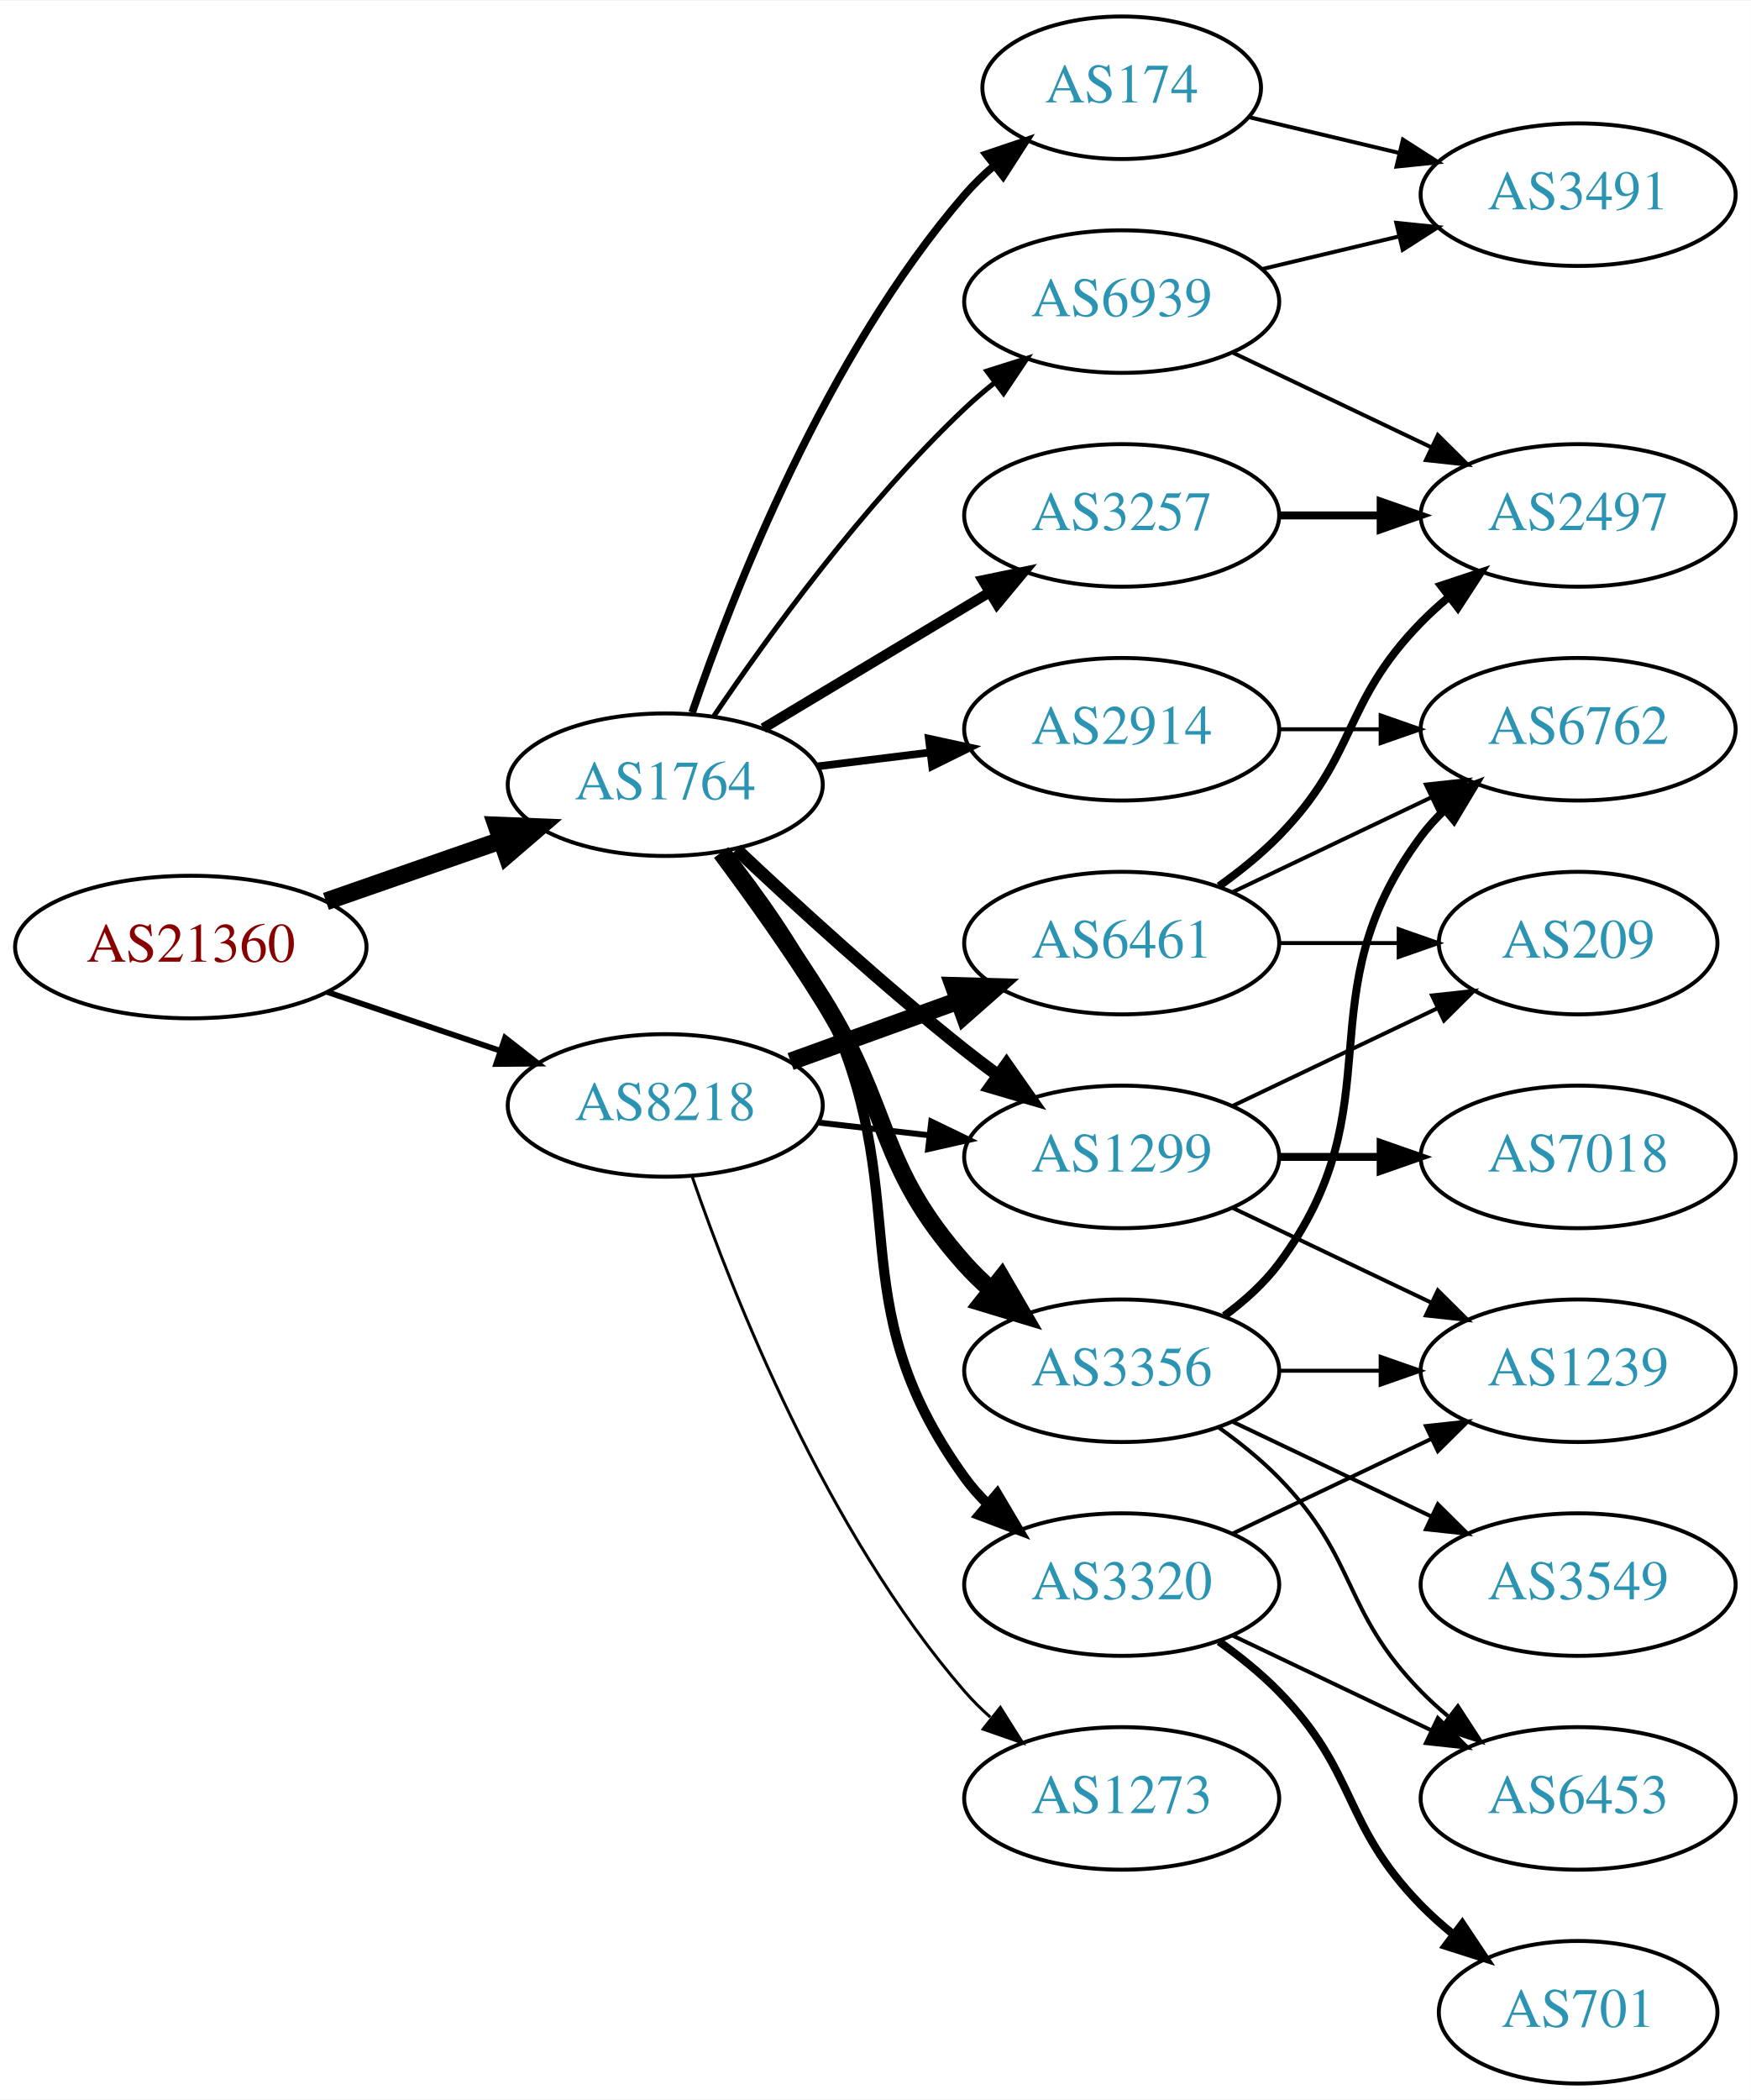
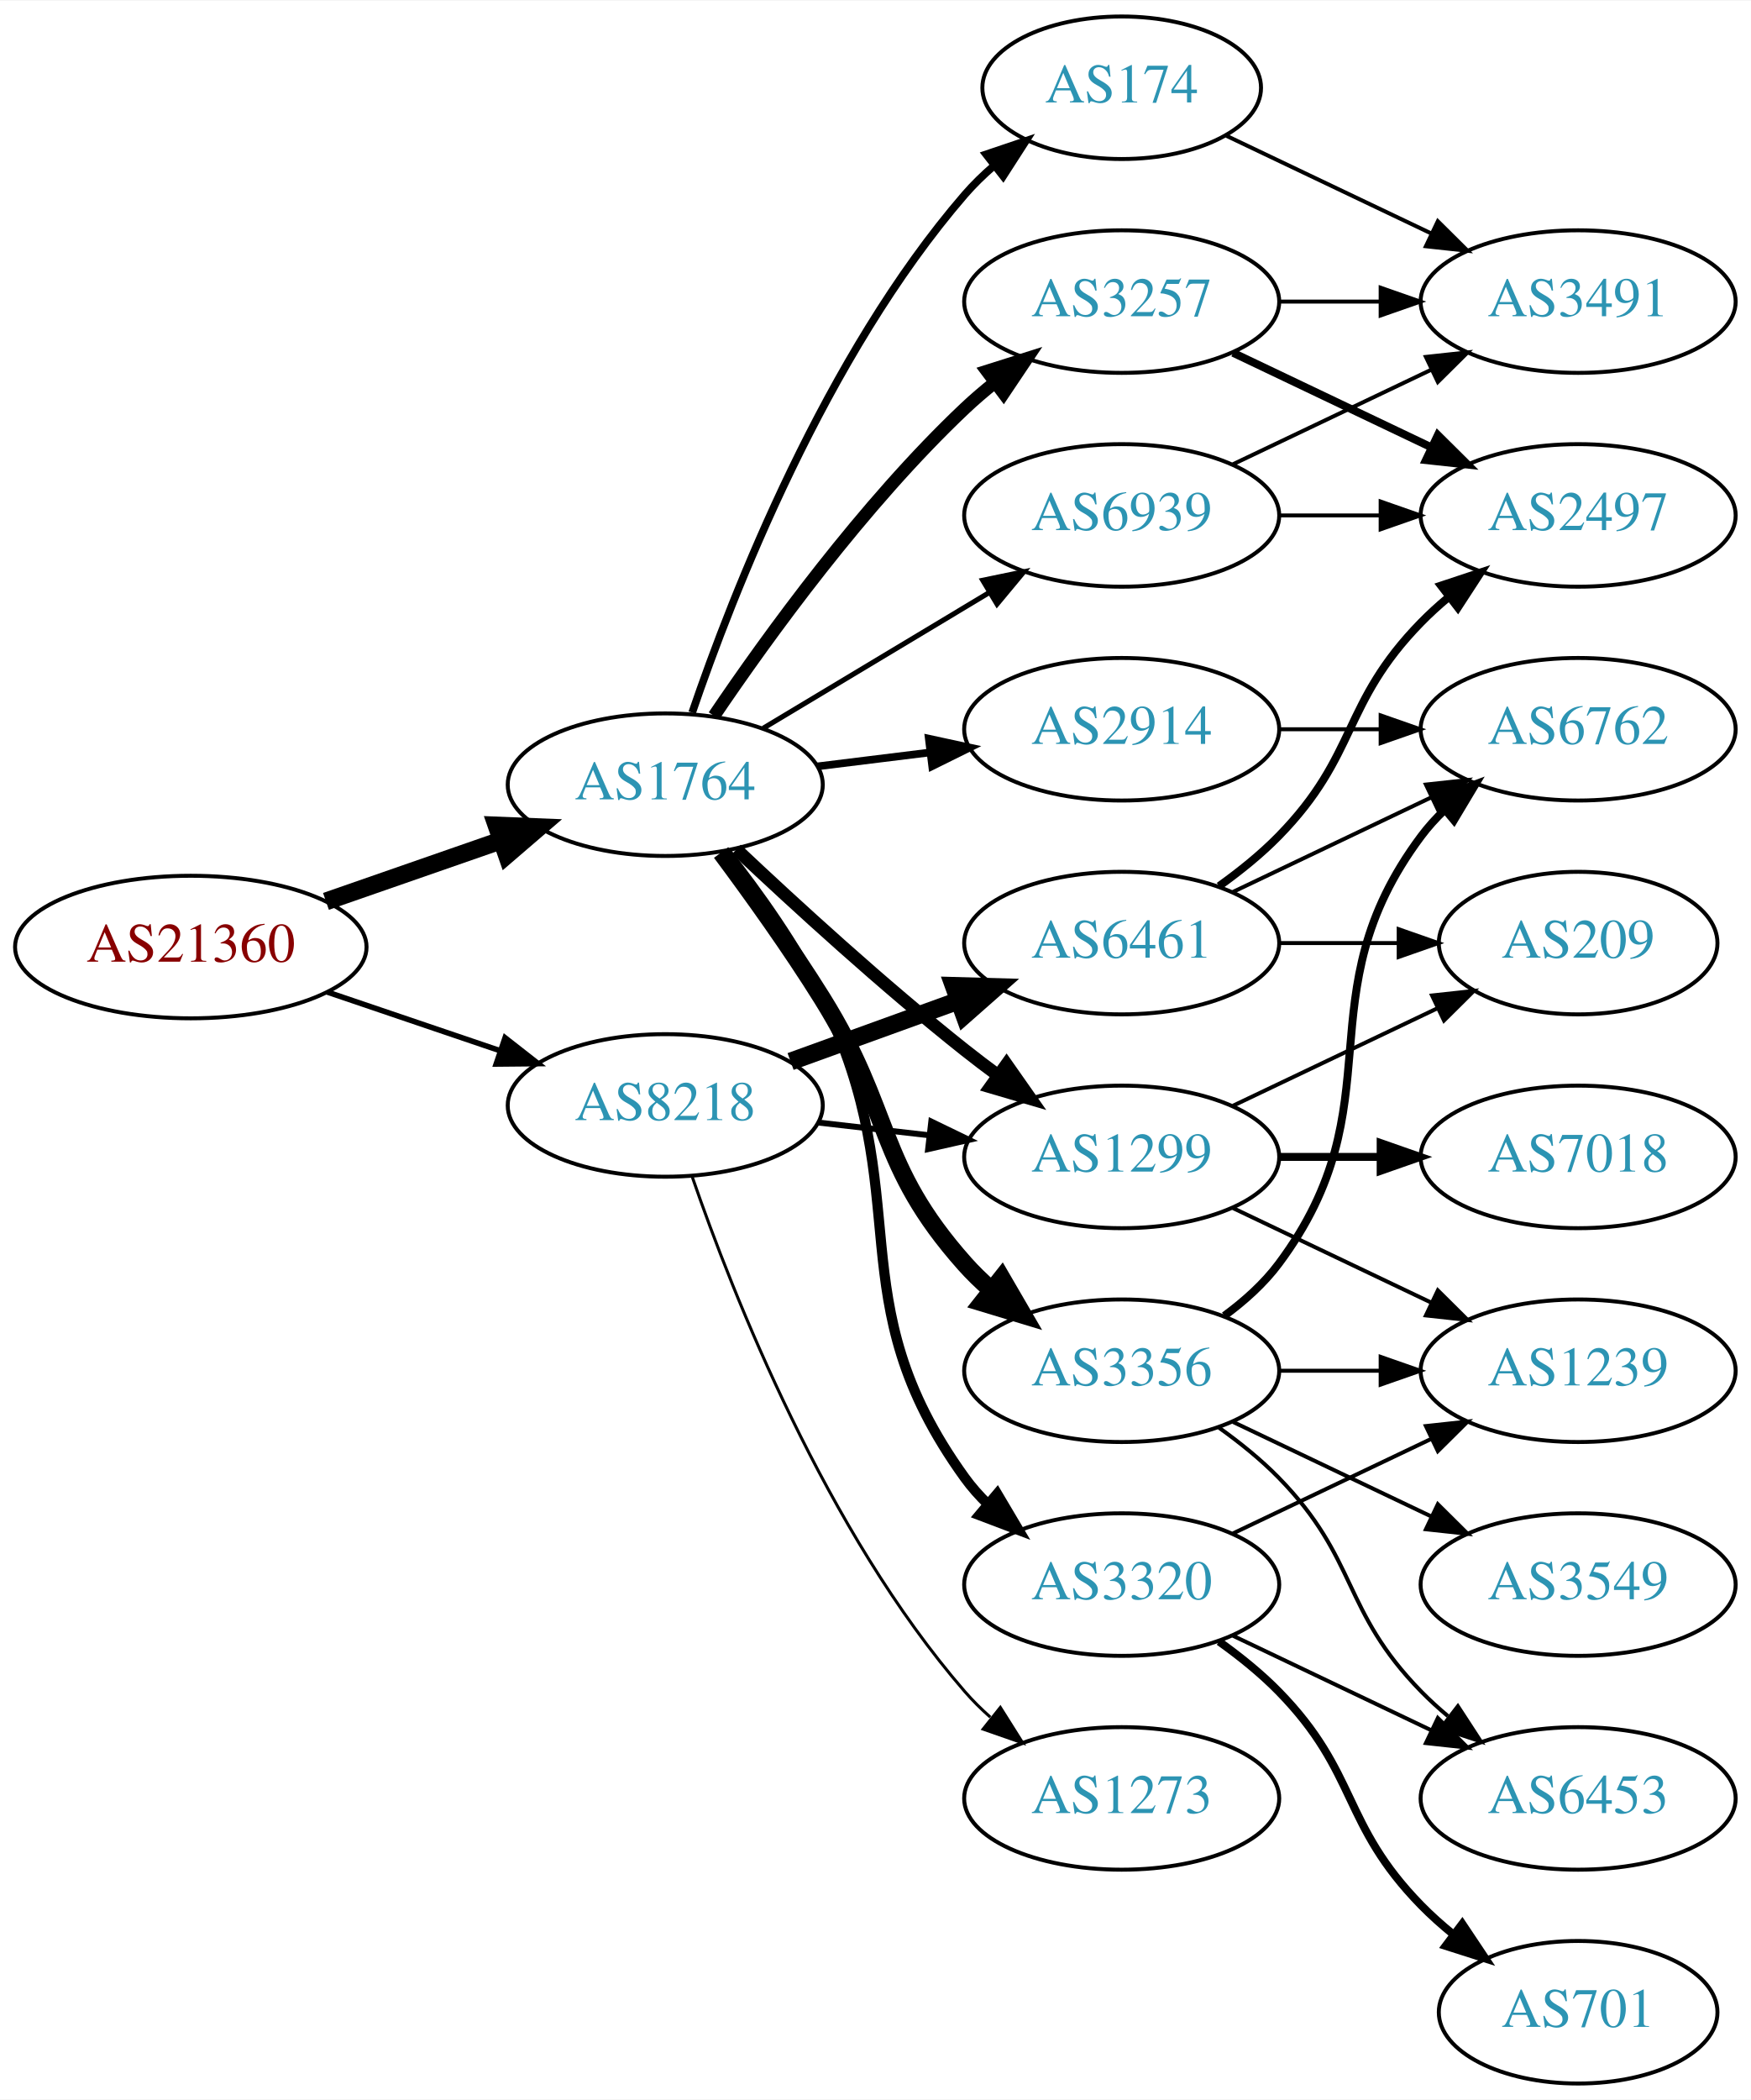
<svg xmlns="http://www.w3.org/2000/svg" xmlns:xlink="http://www.w3.org/1999/xlink" width="442pt" height="530pt" viewBox="0.00 0.00 442.27 530.00">
  <g id="graph0" class="graph" transform="scale(1 1) rotate(0) translate(4 526)">
    <polygon fill="white" stroke="none" points="-4,4 -4,-526 438.271,-526 438.271,4 -4,4" />
    <g id="node1" class="node">
      <g id="a_node1">
        <a xlink:href="/asn/21360" xlink:title="AS21360 ~ Horneckgasse 8 [AT]">
          <ellipse fill="#ffffff" stroke="black" cx="44.196" cy="-287" rx="44.393" ry="18" />
          <text text-anchor="middle" x="44.196" y="-283.3" font-family="Times,serif" font-size="14.00" fill="#880000">AS21360</text>
        </a>
      </g>
    </g>
    <g id="node2" class="node">
      <g id="a_node2">
        <a xlink:href="/asn/1764" xlink:title="AS1764 ~ NEXTLAYER-AS [AT]">
          <ellipse fill="#ffffff" stroke="black" cx="164.039" cy="-328" rx="39.794" ry="18" />
          <text text-anchor="middle" x="164.039" y="-324.3" font-family="Times,serif" font-size="14.00" fill="#2c94b3">AS1764</text>
        </a>
      </g>
    </g>
    <g id="edge1" class="edge">
      <path fill="none" stroke="black" stroke-width="4.5" d="M78.335,-298.53C92.053,-303.302 108.092,-308.883 122.502,-313.896" />
      <polygon fill="black" stroke="black" stroke-width="4.5" points="121.43,-317.692 132.168,-317.26 124.018,-310.255 121.43,-317.692" />
    </g>
    <g id="node3" class="node">
      <g id="a_node3">
        <a xlink:href="/asn/8218" xlink:title="AS8218 ~ legacy Neotelecoms [FR]">
          <ellipse fill="#ffffff" stroke="black" cx="164.039" cy="-247" rx="39.794" ry="18" />
          <text text-anchor="middle" x="164.039" y="-243.3" font-family="Times,serif" font-size="14.00" fill="#2c94b3">AS8218</text>
        </a>
      </g>
    </g>
    <g id="edge2" class="edge">
-       <path fill="none" stroke="black" stroke-width="1.446" d="M78.65,-275.645C92.251,-271.028 108.093,-265.651 122.354,-260.81" />
-       <polygon fill="black" stroke="black" stroke-width="1.446" points="123.583,-264.089 131.928,-257.56 121.333,-257.46 123.583,-264.089" />
+       <path fill="none" stroke="black" stroke-width="1.397" d="M78.65,-275.645C92.251,-271.028 108.093,-265.651 122.354,-260.81" />
+       <polygon fill="black" stroke="black" stroke-width="1.397" points="123.583,-264.089 131.928,-257.56 121.333,-257.46 123.583,-264.089" />
    </g>
    <g id="node4" class="node">
      <g id="a_node4">
+         <a xlink:href="/asn/3257" xlink:title="AS3257 ~ GTT [DE]">
+           <ellipse fill="#ffffff" stroke="black" cx="279.332" cy="-450" rx="39.794" ry="18" />
+           <text text-anchor="middle" x="279.332" y="-446.3" font-family="Times,serif" font-size="14.00" fill="#2c94b3">AS3257</text>
+         </a>
+       </g>
+     </g>
+     <g id="edge3" class="edge">
+       <path fill="none" stroke="black" stroke-width="3.214" d="M176.358,-345.378C189.932,-365.444 214.078,-398.792 239.685,-423 242.064,-425.249 244.643,-427.454 247.302,-429.575" />
+       <polygon fill="black" stroke="black" stroke-width="3.214" points="245.294,-432.444 255.395,-435.64 249.492,-426.843 245.294,-432.444" />
+     </g>
+     <g id="node5" class="node">
+       <g id="a_node5">
+         <a xlink:href="/asn/1299" xlink:title="AS1299 ~ Telia Carrier [EU]">
+           <ellipse fill="#ffffff" stroke="black" cx="279.332" cy="-234" rx="39.794" ry="18" />
+           <text text-anchor="middle" x="279.332" y="-230.3" font-family="Times,serif" font-size="14.00" fill="#2c94b3">AS1299</text>
+         </a>
+       </g>
+     </g>
+     <g id="edge4" class="edge">
+       <path fill="none" stroke="black" stroke-width="3.214" d="M182.014,-311.68C196.816,-297.716 219.085,-277.342 239.685,-261 242.396,-258.849 245.266,-256.672 248.168,-254.537" />
+       <polygon fill="black" stroke="black" stroke-width="3.214" points="250.242,-257.356 256.327,-248.683 246.162,-251.669 250.242,-257.356" />
+     </g>
+     <g id="node6" class="node">
+       <g id="a_node6">
+         <a xlink:href="/asn/3356" xlink:title="AS3356 ~ Level 3 Parent, LLC [US]">
+           <ellipse fill="#ffffff" stroke="black" cx="279.332" cy="-180" rx="39.794" ry="18" />
+           <text text-anchor="middle" x="279.332" y="-176.3" font-family="Times,serif" font-size="14.00" fill="#2c94b3">AS3356</text>
+         </a>
+       </g>
+     </g>
+     <g id="edge5" class="edge">
+       <path fill="none" stroke="black" stroke-width="4.5" d="M178.15,-310.878C185.919,-300.447 195.761,-286.721 203.685,-274 221.559,-245.308 217.217,-232.257 239.685,-207 241.674,-204.764 243.883,-202.616 246.209,-200.577" />
+       <polygon fill="black" stroke="black" stroke-width="4.5" points="249.013,-203.38 254.416,-194.09 244.129,-197.202 249.013,-203.38" />
+     </g>
+     <g id="node7" class="node">
+       <g id="a_node7">
+         <a xlink:href="/asn/3320" xlink:title="AS3320 ~ DTAG [DE]">
+           <ellipse fill="#ffffff" stroke="black" cx="279.332" cy="-126" rx="39.794" ry="18" />
+           <text text-anchor="middle" x="279.332" y="-122.3" font-family="Times,serif" font-size="14.00" fill="#2c94b3">AS3320</text>
+         </a>
+       </g>
+     </g>
+     <g id="edge6" class="edge">
+       <path fill="none" stroke="black" stroke-width="2.571" d="M179.496,-310.941C187.536,-300.754 197.198,-287.254 203.685,-274 228.351,-223.605 206.853,-198.498 239.685,-153 241.391,-150.636 243.371,-148.406 245.515,-146.32" />
+       <polygon fill="black" stroke="black" stroke-width="2.571" points="247.878,-148.907 253.28,-139.793 243.373,-143.549 247.878,-148.907" />
+     </g>
+     <g id="node8" class="node">
+       <g id="a_node8">
        <a xlink:href="/asn/2914" xlink:title="AS2914 ~ NTT America, Inc. [US]">
          <ellipse fill="#ffffff" stroke="black" cx="279.332" cy="-342" rx="39.794" ry="18" />
          <text text-anchor="middle" x="279.332" y="-338.3" font-family="Times,serif" font-size="14.00" fill="#2c94b3">AS2914</text>
        </a>
      </g>
    </g>
-     <g id="edge3" class="edge">
+     <g id="edge7" class="edge">
      <path fill="none" stroke="black" stroke-width="1.929" d="M202.449,-332.623C211.537,-333.746 221.374,-334.962 230.859,-336.134" />
      <polygon fill="black" stroke="black" stroke-width="1.929" points="230.607,-339.629 240.961,-337.382 231.465,-332.682 230.607,-339.629" />
    </g>
-     <g id="node5" class="node">
-       <g id="a_node5">
+     <g id="node9" class="node">
+       <g id="a_node9">
        <a xlink:href="/asn/174" xlink:title="AS174 ~ Cogent Communications [US]">
          <ellipse fill="#ffffff" stroke="black" cx="279.332" cy="-504" rx="35.194" ry="18" />
          <text text-anchor="middle" x="279.332" y="-500.3" font-family="Times,serif" font-size="14.00" fill="#2c94b3">AS174</text>
        </a>
      </g>
    </g>
-     <g id="edge4" class="edge">
+     <g id="edge8" class="edge">
      <path fill="none" stroke="black" stroke-width="1.929" d="M170.837,-346.196C181.036,-376.077 204.496,-436.284 239.685,-477 241.879,-479.539 244.362,-481.957 246.985,-484.228" />
      <polygon fill="black" stroke="black" stroke-width="1.929" points="245.084,-487.185 255.123,-490.573 249.388,-481.664 245.084,-487.185" />
-     </g>
-     <g id="node6" class="node">
-       <g id="a_node6">
-         <a xlink:href="/asn/1299" xlink:title="AS1299 ~ Telia Carrier [EU]">
-           <ellipse fill="#ffffff" stroke="black" cx="279.332" cy="-234" rx="39.794" ry="18" />
-           <text text-anchor="middle" x="279.332" y="-230.3" font-family="Times,serif" font-size="14.00" fill="#2c94b3">AS1299</text>
-         </a>
-       </g>
-     </g>
-     <g id="edge5" class="edge">
-       <path fill="none" stroke="black" stroke-width="3.214" d="M182.014,-311.68C196.816,-297.716 219.085,-277.342 239.685,-261 242.396,-258.849 245.266,-256.672 248.168,-254.537" />
-       <polygon fill="black" stroke="black" stroke-width="3.214" points="250.242,-257.356 256.327,-248.683 246.162,-251.669 250.242,-257.356" />
-     </g>
-     <g id="node7" class="node">
-       <g id="a_node7">
-         <a xlink:href="/asn/3257" xlink:title="AS3257 ~ GTT [DE]">
-           <ellipse fill="#ffffff" stroke="black" cx="279.332" cy="-396" rx="39.794" ry="18" />
-           <text text-anchor="middle" x="279.332" y="-392.3" font-family="Times,serif" font-size="14.00" fill="#2c94b3">AS3257</text>
-         </a>
-       </g>
-     </g>
-     <g id="edge6" class="edge">
-       <path fill="none" stroke="black" stroke-width="2.571" d="M188.789,-342.255C205.405,-352.229 227.801,-365.671 246.038,-376.617" />
-       <polygon fill="black" stroke="black" stroke-width="2.571" points="244.238,-379.618 254.613,-381.764 247.84,-373.616 244.238,-379.618" />
-     </g>
-     <g id="node8" class="node">
-       <g id="a_node8">
-         <a xlink:href="/asn/3356" xlink:title="AS3356 ~ Level 3 Parent, LLC [US]">
-           <ellipse fill="#ffffff" stroke="black" cx="279.332" cy="-180" rx="39.794" ry="18" />
-           <text text-anchor="middle" x="279.332" y="-176.3" font-family="Times,serif" font-size="14.00" fill="#2c94b3">AS3356</text>
-         </a>
-       </g>
-     </g>
-     <g id="edge7" class="edge">
-       <path fill="none" stroke="black" stroke-width="4.5" d="M178.15,-310.878C185.919,-300.447 195.761,-286.721 203.685,-274 221.559,-245.308 217.217,-232.257 239.685,-207 241.674,-204.764 243.883,-202.616 246.209,-200.577" />
-       <polygon fill="black" stroke="black" stroke-width="4.5" points="249.013,-203.38 254.416,-194.09 244.129,-197.202 249.013,-203.38" />
-     </g>
-     <g id="node9" class="node">
-       <g id="a_node9">
-         <a xlink:href="/asn/3320" xlink:title="AS3320 ~ DTAG [DE]">
-           <ellipse fill="#ffffff" stroke="black" cx="279.332" cy="-126" rx="39.794" ry="18" />
-           <text text-anchor="middle" x="279.332" y="-122.3" font-family="Times,serif" font-size="14.00" fill="#2c94b3">AS3320</text>
-         </a>
-       </g>
-     </g>
-     <g id="edge8" class="edge">
-       <path fill="none" stroke="black" stroke-width="2.571" d="M179.496,-310.941C187.536,-300.754 197.198,-287.254 203.685,-274 228.351,-223.605 206.853,-198.498 239.685,-153 241.391,-150.636 243.371,-148.406 245.515,-146.32" />
-       <polygon fill="black" stroke="black" stroke-width="2.571" points="247.878,-148.907 253.28,-139.793 243.373,-143.549 247.878,-148.907" />
    </g>
    <g id="node10" class="node">
      <g id="a_node10">
        <a xlink:href="/asn/6939" xlink:title="AS6939 ~ Hurricane Electric LLC [US]">
-           <ellipse fill="#ffffff" stroke="black" cx="279.332" cy="-450" rx="39.794" ry="18" />
-           <text text-anchor="middle" x="279.332" y="-446.3" font-family="Times,serif" font-size="14.00" fill="#2c94b3">AS6939</text>
+           <ellipse fill="#ffffff" stroke="black" cx="279.332" cy="-396" rx="39.794" ry="18" />
+           <text text-anchor="middle" x="279.332" y="-392.3" font-family="Times,serif" font-size="14.00" fill="#2c94b3">AS6939</text>
        </a>
      </g>
    </g>
    <g id="edge9" class="edge">
-       <path fill="none" stroke="black" stroke-width="1.286" d="M176.358,-345.378C189.932,-365.444 214.078,-398.792 239.685,-423 242.064,-425.249 244.643,-427.454 247.302,-429.575" />
-       <polygon fill="black" stroke="black" stroke-width="1.286" points="245.294,-432.444 255.395,-435.64 249.492,-426.843 245.294,-432.444" />
-     </g>
-     <g id="edge24" class="edge">
+       <path fill="none" stroke="black" stroke-width="1.286" d="M188.789,-342.255C205.405,-352.229 227.801,-365.671 246.038,-376.617" />
+       <polygon fill="black" stroke="black" stroke-width="1.286" points="244.238,-379.618 254.613,-381.764 247.84,-373.616 244.238,-379.618" />
+     </g>
+     <g id="edge25" class="edge">
      <path fill="none" stroke="black" stroke-width="1.5" d="M202.764,-242.671C211.745,-241.641 221.444,-240.528 230.801,-239.454" />
      <polygon fill="black" stroke="black" stroke-width="1.5" points="231.236,-242.927 240.771,-238.31 230.438,-235.973 231.236,-242.927" />
    </g>
    <g id="node20" class="node">
      <g id="a_node20">
        <a xlink:href="/asn/6461" xlink:title="AS6461 ~ Zayo Bandwidth [US]">
          <ellipse fill="#ffffff" stroke="black" cx="279.332" cy="-288" rx="39.794" ry="18" />
          <text text-anchor="middle" x="279.332" y="-284.3" font-family="Times,serif" font-size="14.00" fill="#2c94b3">AS6461</text>
        </a>
      </g>
    </g>
-     <g id="edge23" class="edge">
+     <g id="edge24" class="edge">
      <path fill="none" stroke="black" stroke-width="4.5" d="M195.697,-258.095C208.67,-262.79 223.963,-268.324 237.844,-273.348" />
      <polygon fill="black" stroke="black" stroke-width="4.5" points="236.905,-277.195 247.648,-276.896 239.585,-269.79 236.905,-277.195" />
    </g>
    <g id="node21" class="node">
      <g id="a_node21">
        <a xlink:href="/asn/1273" xlink:title="AS1273 ~ Vodafone Group PLC [EU]">
          <ellipse fill="#ffffff" stroke="black" cx="279.332" cy="-72" rx="39.794" ry="18" />
          <text text-anchor="middle" x="279.332" y="-68.3" font-family="Times,serif" font-size="14.00" fill="#2c94b3">AS1273</text>
        </a>
      </g>
    </g>
-     <g id="edge25" class="edge">
+     <g id="edge26" class="edge">
      <path fill="none" stroke="black" stroke-width="0.75" d="M170.867,-228.928C181.109,-199.249 204.63,-139.45 239.685,-99 241.645,-96.739 243.833,-94.572 246.145,-92.52" />
      <polygon fill="black" stroke="black" stroke-width="0.75" points="248.68,-94.976 254.326,-86.01 244.322,-89.498 248.68,-94.976" />
    </g>
    <g id="node11" class="node">
      <g id="a_node11">
+         <a xlink:href="/asn/3491" xlink:title="AS3491 ~ PCCW Global, Inc. [US]">
+           <ellipse fill="#ffffff" stroke="black" cx="394.625" cy="-450" rx="39.794" ry="18" />
+           <text text-anchor="middle" x="394.625" y="-446.3" font-family="Times,serif" font-size="14.00" fill="#2c94b3">AS3491</text>
+         </a>
+       </g>
+     </g>
+     <g id="edge10" class="edge">
+       <path fill="none" stroke="black" d="M319.004,-450C327.207,-450 335.971,-450 344.503,-450" />
+       <polygon fill="black" stroke="black" points="344.742,-453.5 354.742,-450 344.742,-446.5 344.742,-453.5" />
+     </g>
+     <g id="node12" class="node">
+       <g id="a_node12">
+         <a xlink:href="/asn/2497" xlink:title="AS2497 ~ Internet Initiative Japan Inc. [JP]">
+           <ellipse fill="#ffffff" stroke="black" cx="394.625" cy="-396" rx="39.794" ry="18" />
+           <text text-anchor="middle" x="394.625" y="-392.3" font-family="Times,serif" font-size="14.00" fill="#2c94b3">AS2497</text>
+         </a>
+       </g>
+     </g>
+     <g id="edge11" class="edge">
+       <path fill="none" stroke="black" stroke-width="2" d="M307.468,-437.066C322.462,-429.919 341.283,-420.948 357.506,-413.215" />
+       <polygon fill="black" stroke="black" stroke-width="2" points="359.188,-416.291 366.71,-408.829 356.177,-409.972 359.188,-416.291" />
+     </g>
+     <g id="node14" class="node">
+       <g id="a_node14">
+         <a xlink:href="/asn/1239" xlink:title="AS1239 ~ Sprint [US]">
+           <ellipse fill="#ffffff" stroke="black" cx="394.625" cy="-180" rx="39.794" ry="18" />
+           <text text-anchor="middle" x="394.625" y="-176.3" font-family="Times,serif" font-size="14.00" fill="#2c94b3">AS1239</text>
+         </a>
+       </g>
+     </g>
+     <g id="edge20" class="edge">
+       <path fill="none" stroke="black" d="M307.468,-221.066C322.462,-213.919 341.283,-204.948 357.506,-197.215" />
+       <polygon fill="black" stroke="black" points="359.188,-200.291 366.71,-192.829 356.177,-193.972 359.188,-200.291" />
+     </g>
+     <g id="node18" class="node">
+       <g id="a_node18">
+         <a xlink:href="/asn/7018" xlink:title="AS7018 ~ AT&amp;T Services, Inc. [US]">
+           <ellipse fill="#ffffff" stroke="black" cx="394.625" cy="-234" rx="39.794" ry="18" />
+           <text text-anchor="middle" x="394.625" y="-230.3" font-family="Times,serif" font-size="14.00" fill="#2c94b3">AS7018</text>
+         </a>
+       </g>
+     </g>
+     <g id="edge21" class="edge">
+       <path fill="none" stroke="black" stroke-width="2" d="M319.004,-234C327.207,-234 335.971,-234 344.503,-234" />
+       <polygon fill="black" stroke="black" stroke-width="2" points="344.742,-237.5 354.742,-234 344.742,-230.5 344.742,-237.5" />
+     </g>
+     <g id="node19" class="node">
+       <g id="a_node19">
+         <a xlink:href="/asn/209" xlink:title="AS209 ~ CenturyLink Communications, LLC [US]">
+           <ellipse fill="#ffffff" stroke="black" cx="394.625" cy="-288" rx="35.194" ry="18" />
+           <text text-anchor="middle" x="394.625" y="-284.3" font-family="Times,serif" font-size="14.00" fill="#2c94b3">AS209</text>
+         </a>
+       </g>
+     </g>
+     <g id="edge22" class="edge">
+       <path fill="none" stroke="black" d="M307.468,-246.934C322.9,-254.29 342.385,-263.577 358.92,-271.459" />
+       <polygon fill="black" stroke="black" points="357.729,-274.768 368.262,-275.911 360.741,-268.449 357.729,-274.768" />
+     </g>
+     <g id="edge16" class="edge">
+       <path fill="none" stroke="black" d="M319.004,-180C327.207,-180 335.971,-180 344.503,-180" />
+       <polygon fill="black" stroke="black" points="344.742,-183.5 354.742,-180 344.742,-176.5 344.742,-183.5" />
+     </g>
+     <g id="node15" class="node">
+       <g id="a_node15">
+         <a xlink:href="/asn/6453" xlink:title="AS6453 ~ TATA COMMUNICATIONS (AMERICA) INC [US]">
+           <ellipse fill="#ffffff" stroke="black" cx="394.625" cy="-72" rx="39.794" ry="18" />
+           <text text-anchor="middle" x="394.625" y="-68.3" font-family="Times,serif" font-size="14.00" fill="#2c94b3">AS6453</text>
+         </a>
+       </g>
+     </g>
+     <g id="edge17" class="edge">
+       <path fill="none" stroke="black" d="M303.926,-165.611C309.182,-161.852 314.513,-157.563 318.978,-153 339.151,-132.383 334.806,-119.617 354.978,-99 357.071,-96.861 359.354,-94.782 361.731,-92.79" />
+       <polygon fill="black" stroke="black" points="364.249,-95.268 370.031,-86.389 359.974,-89.725 364.249,-95.268" />
+     </g>
+     <g id="node16" class="node">
+       <g id="a_node16">
+         <a xlink:href="/asn/3549" xlink:title="AS3549 ~ Level 3 Parent, LLC [US]">
+           <ellipse fill="#ffffff" stroke="black" cx="394.625" cy="-126" rx="39.794" ry="18" />
+           <text text-anchor="middle" x="394.625" y="-122.3" font-family="Times,serif" font-size="14.00" fill="#2c94b3">AS3549</text>
+         </a>
+       </g>
+     </g>
+     <g id="edge15" class="edge">
+       <path fill="none" stroke="black" d="M307.468,-167.066C322.462,-159.919 341.283,-150.948 357.506,-143.215" />
+       <polygon fill="black" stroke="black" points="359.188,-146.291 366.71,-138.829 356.177,-139.972 359.188,-146.291" />
+     </g>
+     <g id="node17" class="node">
+       <g id="a_node17">
        <a xlink:href="/asn/6762" xlink:title="AS6762 ~ TELECOM ITALIA SPARKLE S.p.A. [IT]">
          <ellipse fill="#ffffff" stroke="black" cx="394.625" cy="-342" rx="39.794" ry="18" />
          <text text-anchor="middle" x="394.625" y="-338.3" font-family="Times,serif" font-size="14.00" fill="#2c94b3">AS6762</text>
        </a>
      </g>
    </g>
-     <g id="edge10" class="edge">
-       <path fill="none" stroke="black" d="M319.004,-342C327.207,-342 335.971,-342 344.503,-342" />
-       <polygon fill="black" stroke="black" points="344.742,-345.5 354.742,-342 344.742,-338.5 344.742,-345.5" />
-     </g>
-     <g id="node12" class="node">
-       <g id="a_node12">
-         <a xlink:href="/asn/3491" xlink:title="AS3491 ~ PCCW Global, Inc. [US]">
-           <ellipse fill="#ffffff" stroke="black" cx="394.625" cy="-477" rx="39.794" ry="18" />
-           <text text-anchor="middle" x="394.625" y="-473.3" font-family="Times,serif" font-size="14.00" fill="#2c94b3">AS3491</text>
-         </a>
-       </g>
-     </g>
-     <g id="edge11" class="edge">
-       <path fill="none" stroke="black" d="M311.589,-496.551C323.269,-493.767 336.765,-490.551 349.394,-487.541" />
-       <polygon fill="black" stroke="black" points="350.37,-490.907 359.286,-485.184 348.747,-484.097 350.37,-490.907" />
-     </g>
-     <g id="node16" class="node">
-       <g id="a_node16">
-         <a xlink:href="/asn/1239" xlink:title="AS1239 ~ Sprint [US]">
-           <ellipse fill="#ffffff" stroke="black" cx="394.625" cy="-180" rx="39.794" ry="18" />
-           <text text-anchor="middle" x="394.625" y="-176.3" font-family="Times,serif" font-size="14.00" fill="#2c94b3">AS1239</text>
-         </a>
-       </g>
-     </g>
-     <g id="edge17" class="edge">
-       <path fill="none" stroke="black" d="M307.468,-221.066C322.462,-213.919 341.283,-204.948 357.506,-197.215" />
-       <polygon fill="black" stroke="black" points="359.188,-200.291 366.71,-192.829 356.177,-193.972 359.188,-200.291" />
-     </g>
-     <g id="node17" class="node">
-       <g id="a_node17">
-         <a xlink:href="/asn/7018" xlink:title="AS7018 ~ AT&amp;T Services, Inc. [US]">
-           <ellipse fill="#ffffff" stroke="black" cx="394.625" cy="-234" rx="39.794" ry="18" />
-           <text text-anchor="middle" x="394.625" y="-230.3" font-family="Times,serif" font-size="14.00" fill="#2c94b3">AS7018</text>
-         </a>
-       </g>
-     </g>
    <g id="edge18" class="edge">
-       <path fill="none" stroke="black" stroke-width="2" d="M319.004,-234C327.207,-234 335.971,-234 344.503,-234" />
-       <polygon fill="black" stroke="black" stroke-width="2" points="344.742,-237.5 354.742,-234 344.742,-230.5 344.742,-237.5" />
-     </g>
-     <g id="node18" class="node">
-       <g id="a_node18">
-         <a xlink:href="/asn/209" xlink:title="AS209 ~ CenturyLink Communications, LLC [US]">
-           <ellipse fill="#ffffff" stroke="black" cx="394.625" cy="-288" rx="35.194" ry="18" />
-           <text text-anchor="middle" x="394.625" y="-284.3" font-family="Times,serif" font-size="14.00" fill="#2c94b3">AS209</text>
-         </a>
-       </g>
-     </g>
-     <g id="edge19" class="edge">
-       <path fill="none" stroke="black" d="M307.468,-246.934C322.9,-254.29 342.385,-263.577 358.92,-271.459" />
-       <polygon fill="black" stroke="black" points="357.729,-274.768 368.262,-275.911 360.741,-268.449 357.729,-274.768" />
+       <path fill="none" stroke="black" stroke-width="2" d="M305.262,-193.882C310.338,-197.611 315.256,-202.016 318.978,-207 349.249,-247.542 324.707,-274.458 354.978,-315 356.723,-317.336 358.73,-319.545 360.893,-321.617" />
+       <polygon fill="black" stroke="black" stroke-width="2" points="358.771,-324.405 368.694,-328.118 363.253,-319.027 358.771,-324.405" />
    </g>
    <g id="node13" class="node">
      <g id="a_node13">
-         <a xlink:href="/asn/2497" xlink:title="AS2497 ~ Internet Initiative Japan Inc. [JP]">
-           <ellipse fill="#ffffff" stroke="black" cx="394.625" cy="-396" rx="39.794" ry="18" />
-           <text text-anchor="middle" x="394.625" y="-392.3" font-family="Times,serif" font-size="14.00" fill="#2c94b3">AS2497</text>
-         </a>
-       </g>
-     </g>
-     <g id="edge12" class="edge">
-       <path fill="none" stroke="black" stroke-width="2" d="M319.004,-396C327.207,-396 335.971,-396 344.503,-396" />
-       <polygon fill="black" stroke="black" stroke-width="2" points="344.742,-399.5 354.742,-396 344.742,-392.5 344.742,-399.5" />
-     </g>
-     <g id="edge13" class="edge">
-       <path fill="none" stroke="black" stroke-width="2" d="M305.262,-193.882C310.338,-197.611 315.256,-202.016 318.978,-207 349.249,-247.542 324.707,-274.458 354.978,-315 356.723,-317.336 358.73,-319.545 360.893,-321.617" />
-       <polygon fill="black" stroke="black" stroke-width="2" points="358.771,-324.405 368.694,-328.118 363.253,-319.027 358.771,-324.405" />
-     </g>
-     <g id="node14" class="node">
-       <g id="a_node14">
-         <a xlink:href="/asn/6453" xlink:title="AS6453 ~ TATA COMMUNICATIONS (AMERICA) INC [US]">
-           <ellipse fill="#ffffff" stroke="black" cx="394.625" cy="-72" rx="39.794" ry="18" />
-           <text text-anchor="middle" x="394.625" y="-68.3" font-family="Times,serif" font-size="14.00" fill="#2c94b3">AS6453</text>
-         </a>
-       </g>
-     </g>
-     <g id="edge14" class="edge">
-       <path fill="none" stroke="black" d="M303.926,-165.611C309.182,-161.852 314.513,-157.563 318.978,-153 339.151,-132.383 334.806,-119.617 354.978,-99 357.071,-96.861 359.354,-94.782 361.731,-92.79" />
-       <polygon fill="black" stroke="black" points="364.249,-95.268 370.031,-86.389 359.974,-89.725 364.249,-95.268" />
-     </g>
-     <g id="node15" class="node">
-       <g id="a_node15">
-         <a xlink:href="/asn/3549" xlink:title="AS3549 ~ Level 3 Parent, LLC [US]">
-           <ellipse fill="#ffffff" stroke="black" cx="394.625" cy="-126" rx="39.794" ry="18" />
-           <text text-anchor="middle" x="394.625" y="-122.3" font-family="Times,serif" font-size="14.00" fill="#2c94b3">AS3549</text>
-         </a>
-       </g>
-     </g>
-     <g id="edge15" class="edge">
-       <path fill="none" stroke="black" d="M307.468,-167.066C322.462,-159.919 341.283,-150.948 357.506,-143.215" />
-       <polygon fill="black" stroke="black" points="359.188,-146.291 366.71,-138.829 356.177,-139.972 359.188,-146.291" />
-     </g>
-     <g id="edge16" class="edge">
-       <path fill="none" stroke="black" d="M319.004,-180C327.207,-180 335.971,-180 344.503,-180" />
-       <polygon fill="black" stroke="black" points="344.742,-183.5 354.742,-180 344.742,-176.5 344.742,-183.5" />
-     </g>
-     <g id="edge22" class="edge">
-       <path fill="none" stroke="black" d="M307.468,-113.066C322.462,-105.919 341.283,-96.948 357.506,-89.215" />
-       <polygon fill="black" stroke="black" points="359.188,-92.291 366.71,-84.829 356.177,-85.972 359.188,-92.291" />
-     </g>
-     <g id="edge20" class="edge">
-       <path fill="none" stroke="black" d="M307.468,-138.934C322.462,-146.081 341.283,-155.052 357.506,-162.785" />
-       <polygon fill="black" stroke="black" points="356.177,-166.028 366.71,-167.171 359.188,-159.709 356.177,-166.028" />
-     </g>
-     <g id="node19" class="node">
-       <g id="a_node19">
        <a xlink:href="/asn/701" xlink:title="AS701 ~ UUNET [US]">
          <ellipse fill="#ffffff" stroke="black" cx="394.625" cy="-18" rx="35.194" ry="18" />
          <text text-anchor="middle" x="394.625" y="-14.3" font-family="Times,serif" font-size="14.00" fill="#2c94b3">AS701</text>
        </a>
      </g>
    </g>
-     <g id="edge21" class="edge">
+     <g id="edge12" class="edge">
      <path fill="none" stroke="black" stroke-width="2" d="M303.926,-111.611C309.182,-107.852 314.513,-103.563 318.978,-99 339.151,-78.383 334.806,-65.617 354.978,-45 357.457,-42.466 360.204,-40.017 363.056,-37.696" />
      <polygon fill="black" stroke="black" stroke-width="2" points="365.359,-40.343 371.242,-31.532 361.148,-34.752 365.359,-40.343" />
    </g>
+     <g id="edge13" class="edge">
+       <path fill="none" stroke="black" d="M307.468,-138.934C322.462,-146.081 341.283,-155.052 357.506,-162.785" />
+       <polygon fill="black" stroke="black" points="356.177,-166.028 366.71,-167.171 359.188,-159.709 356.177,-166.028" />
+     </g>
+     <g id="edge14" class="edge">
+       <path fill="none" stroke="black" d="M307.468,-113.066C322.462,-105.919 341.283,-96.948 357.506,-89.215" />
+       <polygon fill="black" stroke="black" points="359.188,-92.291 366.71,-84.829 356.177,-85.972 359.188,-92.291" />
+     </g>
+     <g id="edge19" class="edge">
+       <path fill="none" stroke="black" d="M319.004,-342C327.207,-342 335.971,-342 344.503,-342" />
+       <polygon fill="black" stroke="black" points="344.742,-345.5 354.742,-342 344.742,-338.5 344.742,-345.5" />
+     </g>
+     <g id="edge23" class="edge">
+       <path fill="none" stroke="black" d="M305.757,-491.881C321.059,-484.587 340.783,-475.186 357.665,-467.14" />
+       <polygon fill="black" stroke="black" points="359.184,-470.293 366.705,-462.831 356.172,-463.974 359.184,-470.293" />
+     </g>
    <g id="edge30" class="edge">
-       <path fill="none" stroke="black" d="M314.939,-458.248C325.81,-460.838 337.964,-463.735 349.407,-466.462" />
-       <polygon fill="black" stroke="black" points="348.69,-469.889 359.229,-468.803 350.313,-463.08 348.69,-469.889" />
-     </g>
-     <g id="edge29" class="edge">
-       <path fill="none" stroke="black" d="M307.468,-437.066C322.462,-429.919 341.283,-420.948 357.506,-413.215" />
-       <polygon fill="black" stroke="black" points="359.188,-416.291 366.71,-408.829 356.177,-409.972 359.188,-416.291" />
+       <path fill="none" stroke="black" d="M307.468,-408.934C322.462,-416.081 341.283,-425.052 357.506,-432.785" />
+       <polygon fill="black" stroke="black" points="356.177,-436.028 366.71,-437.171 359.188,-429.709 356.177,-436.028" />
+     </g>
+     <g id="edge31" class="edge">
+       <path fill="none" stroke="black" d="M319.004,-396C327.207,-396 335.971,-396 344.503,-396" />
+       <polygon fill="black" stroke="black" points="344.742,-399.5 354.742,-396 344.742,-392.5 344.742,-399.5" />
+     </g>
+     <g id="edge27" class="edge">
+       <path fill="none" stroke="black" stroke-width="2" d="M303.926,-302.389C309.182,-306.148 314.513,-310.437 318.978,-315 339.151,-335.617 334.806,-348.383 354.978,-369 357.071,-371.139 359.354,-373.218 361.731,-375.21" />
+       <polygon fill="black" stroke="black" stroke-width="2" points="359.974,-378.275 370.031,-381.611 364.249,-372.732 359.974,-378.275" />
    </g>
    <g id="edge28" class="edge">
      <path fill="none" stroke="black" d="M307.468,-300.934C322.462,-308.081 341.283,-317.052 357.506,-324.785" />
      <polygon fill="black" stroke="black" points="356.177,-328.028 366.71,-329.171 359.188,-321.709 356.177,-328.028" />
    </g>
-     <g id="edge26" class="edge">
-       <path fill="none" stroke="black" stroke-width="2" d="M303.926,-302.389C309.182,-306.148 314.513,-310.437 318.978,-315 339.151,-335.617 334.806,-348.383 354.978,-369 357.071,-371.139 359.354,-373.218 361.731,-375.21" />
-       <polygon fill="black" stroke="black" stroke-width="2" points="359.974,-378.275 370.031,-381.611 364.249,-372.732 359.974,-378.275" />
-     </g>
-     <g id="edge27" class="edge">
+     <g id="edge29" class="edge">
      <path fill="none" stroke="black" d="M319.004,-288C328.709,-288 339.2,-288 349.163,-288" />
      <polygon fill="black" stroke="black" points="349.299,-291.5 359.299,-288 349.299,-284.5 349.299,-291.5" />
    </g>
  </g>
</svg>
